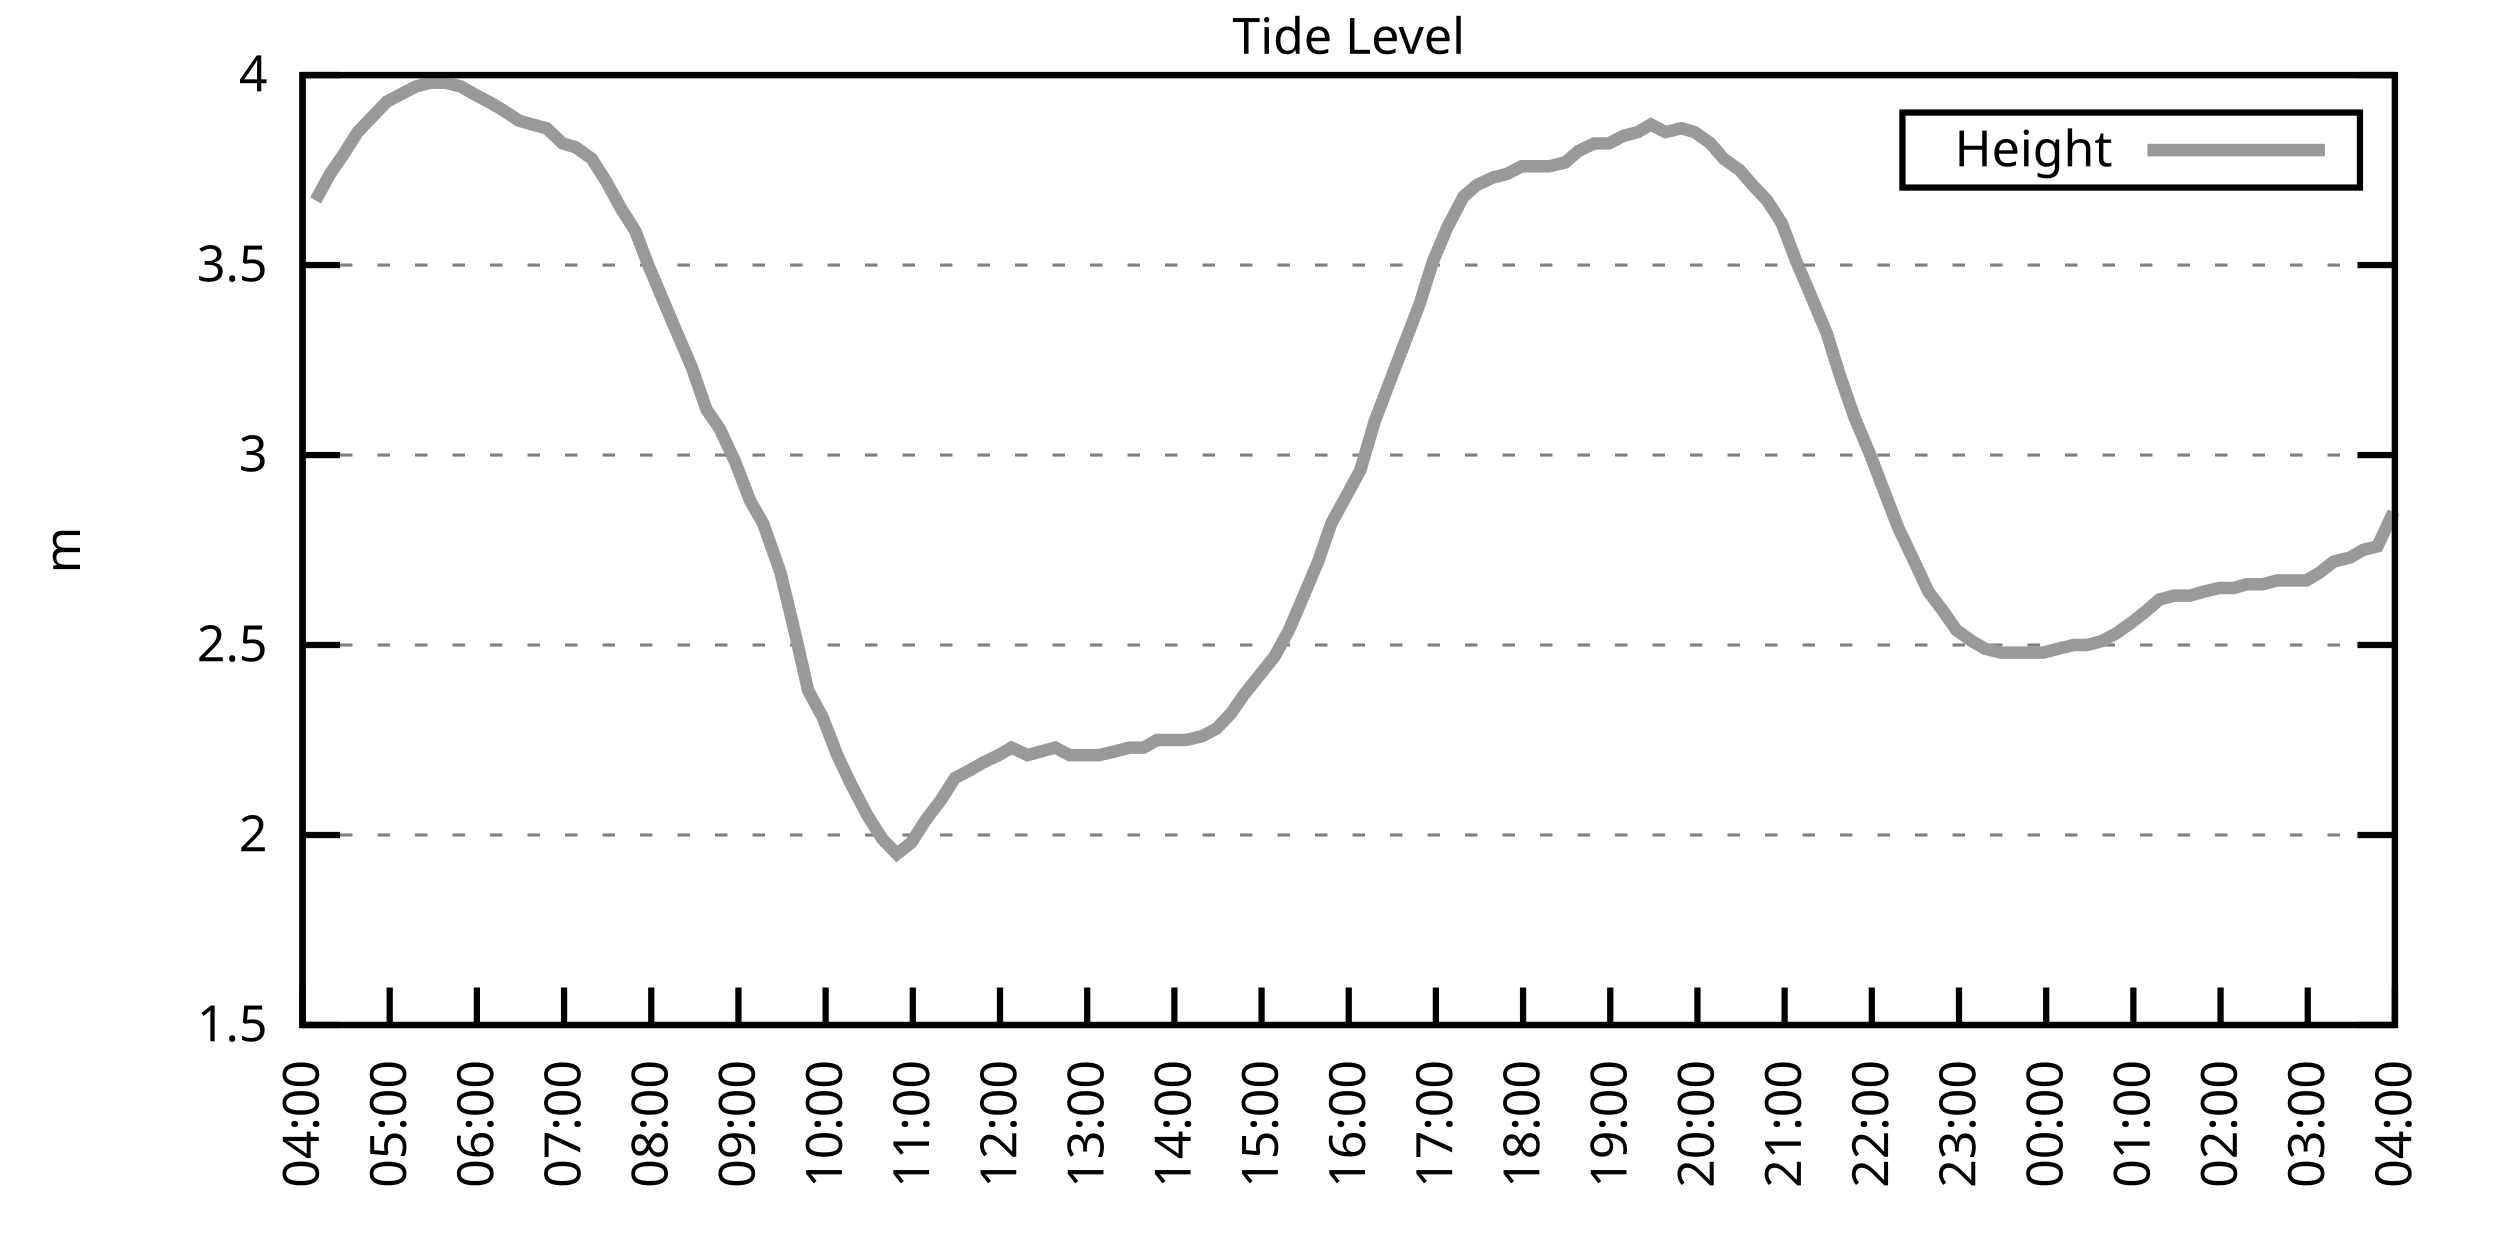
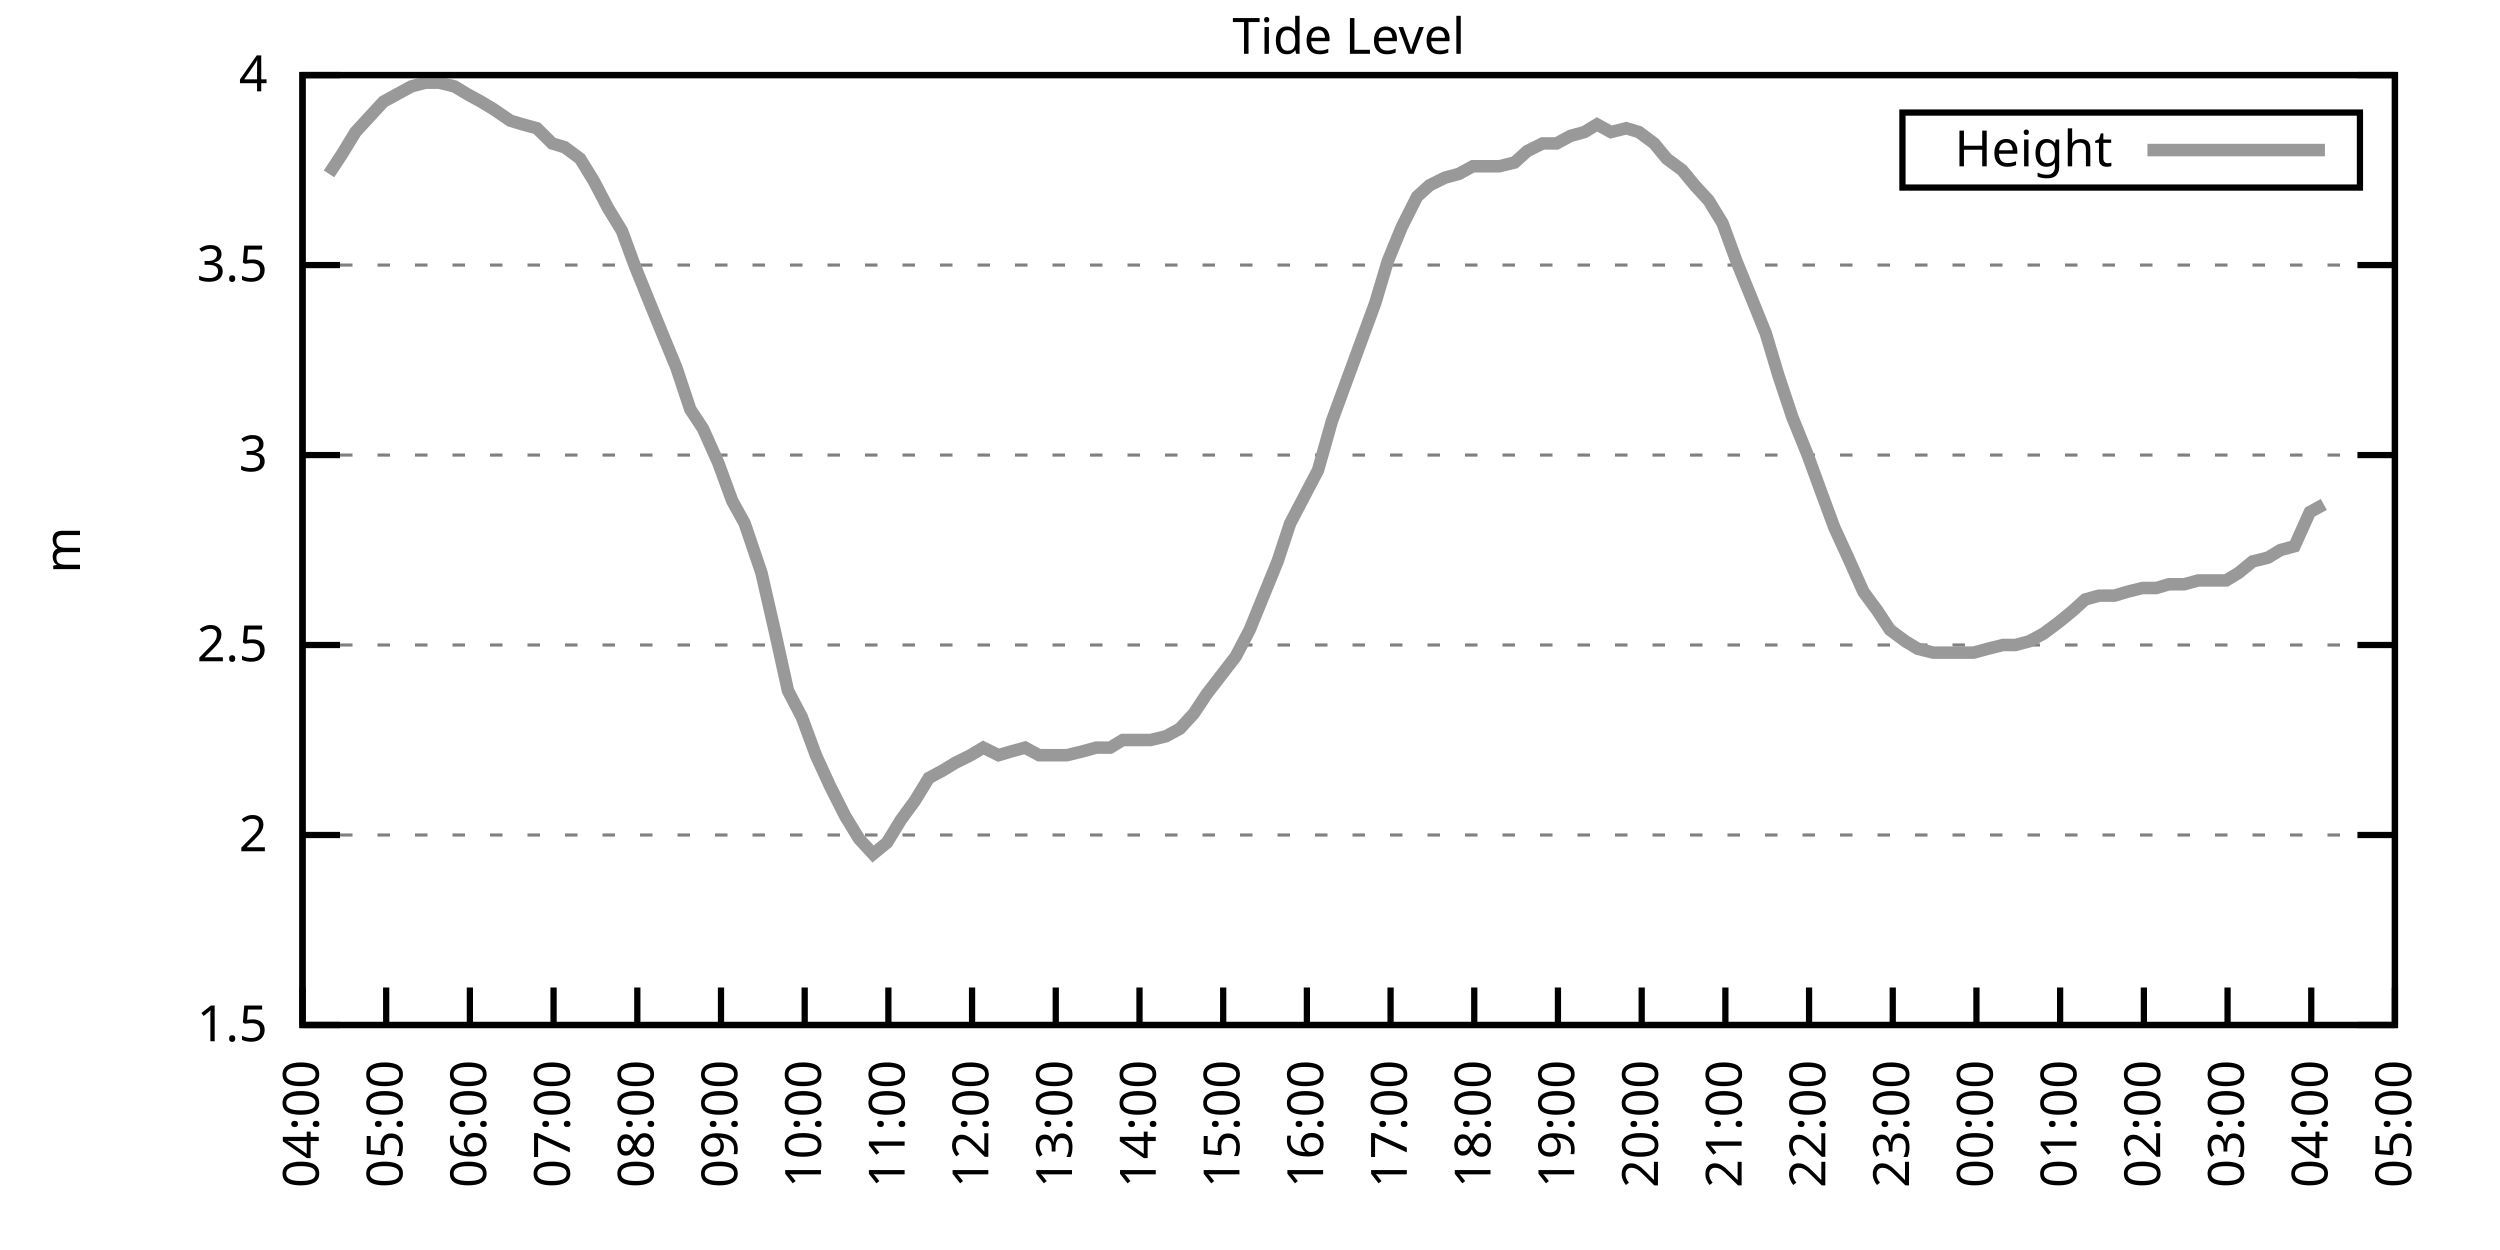
<svg xmlns="http://www.w3.org/2000/svg" xmlns:xlink="http://www.w3.org/1999/xlink" width="400" height="200" viewBox="0 0 400 200">
  <g id="gnuplot_canvas">
    <rect x="0" y="0" width="400" height="200" fill="none" />
    <defs>
      <circle id="gpDot" r="0.5" stroke-width="0.5" stroke="currentColor" />
      <path id="gpPt0" stroke-width="0.333" stroke="currentColor" d="M-1,0 h2 M0,-1 v2" />
      <path id="gpPt1" stroke-width="0.333" stroke="currentColor" d="M-1,-1 L1,1 M1,-1 L-1,1" />
      <path id="gpPt2" stroke-width="0.333" stroke="currentColor" d="M-1,0 L1,0 M0,-1 L0,1 M-1,-1 L1,1 M-1,1 L1,-1" />
      <rect id="gpPt3" stroke-width="0.333" stroke="currentColor" x="-1" y="-1" width="2" height="2" />
      <rect id="gpPt4" stroke-width="0.333" stroke="currentColor" fill="currentColor" x="-1" y="-1" width="2" height="2" />
      <circle id="gpPt5" stroke-width="0.333" stroke="currentColor" cx="0" cy="0" r="1" />
      <use xlink:href="#gpPt5" id="gpPt6" fill="currentColor" stroke="none" />
      <path id="gpPt7" stroke-width="0.333" stroke="currentColor" d="M0,-1.33 L-1.33,0.67 L1.33,0.67 z" />
      <use xlink:href="#gpPt7" id="gpPt8" fill="currentColor" stroke="none" />
      <use xlink:href="#gpPt7" id="gpPt9" stroke="currentColor" transform="rotate(180)" />
      <use xlink:href="#gpPt9" id="gpPt10" fill="currentColor" stroke="none" />
      <use xlink:href="#gpPt3" id="gpPt11" stroke="currentColor" transform="rotate(45)" />
      <use xlink:href="#gpPt11" id="gpPt12" fill="currentColor" stroke="none" />
      <path id="gpPt13" stroke-width="0.333" stroke="currentColor" d="M0,1.330 L1.265,0.411 L0.782,-1.067 L-0.782,-1.076 L-1.265,0.411 z" />
      <use xlink:href="#gpPt13" id="gpPt14" fill="currentColor" stroke="none" />
      <filter id="textbox" filterUnits="objectBoundingBox" x="0" y="0" height="1" width="1">
        <feFlood flood-color="white" flood-opacity="1" result="bgnd" />
        <feComposite in="SourceGraphic" in2="bgnd" operator="atop" />
      </filter>
      <filter id="greybox" filterUnits="objectBoundingBox" x="0" y="0" height="1" width="1">
        <feFlood flood-color="lightgrey" flood-opacity="1" result="grey" />
        <feComposite in="SourceGraphic" in2="grey" operator="atop" />
      </filter>
    </defs>
    <g fill="none" color="white" stroke="currentColor" stroke-width="1.00" stroke-linecap="butt" stroke-linejoin="miter">
</g>
    <g fill="none" color="black" stroke="currentColor" stroke-width="1.00" stroke-linecap="butt" stroke-linejoin="miter">
      <g stroke="none" shape-rendering="crispEdges">
        <polygon fill="rgb(255, 255, 255)" points="48.40,164.00 383.18,164.00 383.18,12.02 48.40,12.02 " />
      </g>
    </g>
    <g fill="none" color="black" stroke="currentColor" stroke-width="1.00" stroke-linecap="butt" stroke-linejoin="miter">
</g>
    <g fill="none" color="black" stroke="black" stroke-width="0.50" stroke-linecap="butt" stroke-linejoin="miter">
</g>
    <g fill="none" color="gray" stroke="currentColor" stroke-width="0.50" stroke-linecap="butt" stroke-linejoin="miter">
      <path stroke="gray" stroke-dasharray="2,4" class="gridline" d="M48.40,164.00 L383.19,164.00  " />
    </g>
    <g fill="none" color="gray" stroke="gray" stroke-width="1.00" stroke-linecap="butt" stroke-linejoin="miter">
</g>
    <g fill="none" color="black" stroke="currentColor" stroke-width="1.00" stroke-linecap="butt" stroke-linejoin="miter">
      <path stroke="black" d="M48.40,164.00 L54.40,164.00 M383.19,164.00 L377.19,164.00  " />
      <g transform="translate(42.80,166.60)" stroke="none" fill="black" font-family="Sans" font-size="8.00" text-anchor="end">
        <text>
          <tspan font-family="Sans"> 1.5</tspan>
        </text>
      </g>
    </g>
    <g fill="none" color="black" stroke="currentColor" stroke-width="1.00" stroke-linecap="butt" stroke-linejoin="miter">
</g>
    <g fill="none" color="black" stroke="black" stroke-width="0.50" stroke-linecap="butt" stroke-linejoin="miter">
</g>
    <g fill="none" color="gray" stroke="currentColor" stroke-width="0.50" stroke-linecap="butt" stroke-linejoin="miter">
      <path stroke="gray" stroke-dasharray="2,4" class="gridline" d="M48.40,133.60 L383.19,133.60  " />
    </g>
    <g fill="none" color="gray" stroke="gray" stroke-width="1.00" stroke-linecap="butt" stroke-linejoin="miter">
</g>
    <g fill="none" color="black" stroke="currentColor" stroke-width="1.00" stroke-linecap="butt" stroke-linejoin="miter">
      <path stroke="black" d="M48.40,133.60 L54.40,133.60 M383.19,133.60 L377.19,133.60  " />
      <g transform="translate(42.80,136.20)" stroke="none" fill="black" font-family="Sans" font-size="8.00" text-anchor="end">
        <text>
          <tspan font-family="Sans"> 2</tspan>
        </text>
      </g>
    </g>
    <g fill="none" color="black" stroke="currentColor" stroke-width="1.00" stroke-linecap="butt" stroke-linejoin="miter">
</g>
    <g fill="none" color="black" stroke="black" stroke-width="0.50" stroke-linecap="butt" stroke-linejoin="miter">
</g>
    <g fill="none" color="gray" stroke="currentColor" stroke-width="0.50" stroke-linecap="butt" stroke-linejoin="miter">
      <path stroke="gray" stroke-dasharray="2,4" class="gridline" d="M48.40,103.20 L383.19,103.20  " />
    </g>
    <g fill="none" color="gray" stroke="gray" stroke-width="1.00" stroke-linecap="butt" stroke-linejoin="miter">
</g>
    <g fill="none" color="black" stroke="currentColor" stroke-width="1.00" stroke-linecap="butt" stroke-linejoin="miter">
      <path stroke="black" d="M48.40,103.20 L54.40,103.20 M383.19,103.20 L377.19,103.20  " />
      <g transform="translate(42.80,105.80)" stroke="none" fill="black" font-family="Sans" font-size="8.00" text-anchor="end">
        <text>
          <tspan font-family="Sans"> 2.5</tspan>
        </text>
      </g>
    </g>
    <g fill="none" color="black" stroke="currentColor" stroke-width="1.00" stroke-linecap="butt" stroke-linejoin="miter">
</g>
    <g fill="none" color="black" stroke="black" stroke-width="0.50" stroke-linecap="butt" stroke-linejoin="miter">
</g>
    <g fill="none" color="gray" stroke="currentColor" stroke-width="0.50" stroke-linecap="butt" stroke-linejoin="miter">
      <path stroke="gray" stroke-dasharray="2,4" class="gridline" d="M48.40,72.81 L383.19,72.81  " />
    </g>
    <g fill="none" color="gray" stroke="gray" stroke-width="1.00" stroke-linecap="butt" stroke-linejoin="miter">
</g>
    <g fill="none" color="black" stroke="currentColor" stroke-width="1.00" stroke-linecap="butt" stroke-linejoin="miter">
      <path stroke="black" d="M48.40,72.81 L54.40,72.81 M383.19,72.81 L377.19,72.81  " />
      <g transform="translate(42.80,75.41)" stroke="none" fill="black" font-family="Sans" font-size="8.00" text-anchor="end">
        <text>
          <tspan font-family="Sans"> 3</tspan>
        </text>
      </g>
    </g>
    <g fill="none" color="black" stroke="currentColor" stroke-width="1.00" stroke-linecap="butt" stroke-linejoin="miter">
</g>
    <g fill="none" color="black" stroke="black" stroke-width="0.50" stroke-linecap="butt" stroke-linejoin="miter">
</g>
    <g fill="none" color="gray" stroke="currentColor" stroke-width="0.50" stroke-linecap="butt" stroke-linejoin="miter">
      <path stroke="gray" stroke-dasharray="2,4" class="gridline" d="M48.40,42.41 L383.19,42.41  " />
    </g>
    <g fill="none" color="gray" stroke="gray" stroke-width="1.00" stroke-linecap="butt" stroke-linejoin="miter">
</g>
    <g fill="none" color="black" stroke="currentColor" stroke-width="1.00" stroke-linecap="butt" stroke-linejoin="miter">
      <path stroke="black" d="M48.40,42.41 L54.40,42.41 M383.19,42.41 L377.19,42.41  " />
      <g transform="translate(42.80,45.01)" stroke="none" fill="black" font-family="Sans" font-size="8.00" text-anchor="end">
        <text>
          <tspan font-family="Sans"> 3.5</tspan>
        </text>
      </g>
    </g>
    <g fill="none" color="black" stroke="currentColor" stroke-width="1.00" stroke-linecap="butt" stroke-linejoin="miter">
</g>
    <g fill="none" color="black" stroke="black" stroke-width="0.50" stroke-linecap="butt" stroke-linejoin="miter">
</g>
    <g fill="none" color="gray" stroke="currentColor" stroke-width="0.50" stroke-linecap="butt" stroke-linejoin="miter">
      <path stroke="gray" stroke-dasharray="2,4" class="gridline" d="M48.40,12.01 L383.19,12.01  " />
    </g>
    <g fill="none" color="gray" stroke="gray" stroke-width="1.00" stroke-linecap="butt" stroke-linejoin="miter">
</g>
    <g fill="none" color="black" stroke="currentColor" stroke-width="1.00" stroke-linecap="butt" stroke-linejoin="miter">
      <path stroke="black" d="M48.40,12.01 L54.40,12.01 M383.19,12.01 L377.19,12.01  " />
      <g transform="translate(42.80,14.61)" stroke="none" fill="black" font-family="Sans" font-size="8.00" text-anchor="end">
        <text>
          <tspan font-family="Sans"> 4</tspan>
        </text>
      </g>
    </g>
    <g fill="none" color="black" stroke="currentColor" stroke-width="1.00" stroke-linecap="butt" stroke-linejoin="miter">
      <path stroke="black" d="M48.40,164.00 L48.40,158.00  " />
      <g transform="translate(51.00,169.60) rotate(270.00)" stroke="none" fill="black" font-family="Sans" font-size="8.00" text-anchor="end">
        <text>
          <tspan font-family="Sans">04:00</tspan>
        </text>
      </g>
    </g>
    <g fill="none" color="black" stroke="currentColor" stroke-width="1.00" stroke-linecap="butt" stroke-linejoin="miter">
-       <path stroke="black" d="M62.35,164.00 L62.35,158.00  " />
-       <g transform="translate(64.95,169.60) rotate(270.00)" stroke="none" fill="black" font-family="Sans" font-size="8.00" text-anchor="end">
+       <path stroke="black" d="M61.79,164.00 L61.79,158.00  " />
+       <g transform="translate(64.39,169.60) rotate(270.00)" stroke="none" fill="black" font-family="Sans" font-size="8.00" text-anchor="end">
        <text>
          <tspan font-family="Sans">05:00</tspan>
        </text>
      </g>
    </g>
    <g fill="none" color="black" stroke="currentColor" stroke-width="1.00" stroke-linecap="butt" stroke-linejoin="miter">
-       <path stroke="black" d="M76.30,164.00 L76.30,158.00  " />
-       <g transform="translate(78.90,169.60) rotate(270.00)" stroke="none" fill="black" font-family="Sans" font-size="8.00" text-anchor="end">
+       <path stroke="black" d="M75.18,164.00 L75.18,158.00  " />
+       <g transform="translate(77.78,169.60) rotate(270.00)" stroke="none" fill="black" font-family="Sans" font-size="8.00" text-anchor="end">
        <text>
          <tspan font-family="Sans">06:00</tspan>
        </text>
      </g>
    </g>
    <g fill="none" color="black" stroke="currentColor" stroke-width="1.00" stroke-linecap="butt" stroke-linejoin="miter">
-       <path stroke="black" d="M90.25,164.00 L90.25,158.00  " />
-       <g transform="translate(92.85,169.60) rotate(270.00)" stroke="none" fill="black" font-family="Sans" font-size="8.00" text-anchor="end">
+       <path stroke="black" d="M88.57,164.00 L88.57,158.00  " />
+       <g transform="translate(91.17,169.60) rotate(270.00)" stroke="none" fill="black" font-family="Sans" font-size="8.00" text-anchor="end">
        <text>
          <tspan font-family="Sans">07:00</tspan>
        </text>
      </g>
    </g>
    <g fill="none" color="black" stroke="currentColor" stroke-width="1.00" stroke-linecap="butt" stroke-linejoin="miter">
-       <path stroke="black" d="M104.20,164.00 L104.20,158.00  " />
-       <g transform="translate(106.80,169.60) rotate(270.00)" stroke="none" fill="black" font-family="Sans" font-size="8.00" text-anchor="end">
+       <path stroke="black" d="M101.97,164.00 L101.97,158.00  " />
+       <g transform="translate(104.57,169.60) rotate(270.00)" stroke="none" fill="black" font-family="Sans" font-size="8.00" text-anchor="end">
        <text>
          <tspan font-family="Sans">08:00</tspan>
        </text>
      </g>
    </g>
    <g fill="none" color="black" stroke="currentColor" stroke-width="1.00" stroke-linecap="butt" stroke-linejoin="miter">
-       <path stroke="black" d="M118.15,164.00 L118.15,158.00  " />
-       <g transform="translate(120.75,169.60) rotate(270.00)" stroke="none" fill="black" font-family="Sans" font-size="8.00" text-anchor="end">
+       <path stroke="black" d="M115.36,164.00 L115.36,158.00  " />
+       <g transform="translate(117.96,169.60) rotate(270.00)" stroke="none" fill="black" font-family="Sans" font-size="8.00" text-anchor="end">
        <text>
          <tspan font-family="Sans">09:00</tspan>
        </text>
      </g>
    </g>
    <g fill="none" color="black" stroke="currentColor" stroke-width="1.00" stroke-linecap="butt" stroke-linejoin="miter">
-       <path stroke="black" d="M132.10,164.00 L132.10,158.00  " />
-       <g transform="translate(134.70,169.60) rotate(270.00)" stroke="none" fill="black" font-family="Sans" font-size="8.00" text-anchor="end">
+       <path stroke="black" d="M128.75,164.00 L128.75,158.00  " />
+       <g transform="translate(131.35,169.60) rotate(270.00)" stroke="none" fill="black" font-family="Sans" font-size="8.00" text-anchor="end">
        <text>
          <tspan font-family="Sans">10:00</tspan>
        </text>
      </g>
    </g>
    <g fill="none" color="black" stroke="currentColor" stroke-width="1.00" stroke-linecap="butt" stroke-linejoin="miter">
-       <path stroke="black" d="M146.05,164.00 L146.05,158.00  " />
-       <g transform="translate(148.65,169.60) rotate(270.00)" stroke="none" fill="black" font-family="Sans" font-size="8.00" text-anchor="end">
+       <path stroke="black" d="M142.14,164.00 L142.14,158.00  " />
+       <g transform="translate(144.74,169.60) rotate(270.00)" stroke="none" fill="black" font-family="Sans" font-size="8.00" text-anchor="end">
        <text>
          <tspan font-family="Sans">11:00</tspan>
        </text>
      </g>
    </g>
    <g fill="none" color="black" stroke="currentColor" stroke-width="1.00" stroke-linecap="butt" stroke-linejoin="miter">
-       <path stroke="black" d="M160.00,164.00 L160.00,158.00  " />
-       <g transform="translate(162.60,169.60) rotate(270.00)" stroke="none" fill="black" font-family="Sans" font-size="8.00" text-anchor="end">
+       <path stroke="black" d="M155.53,164.00 L155.53,158.00  " />
+       <g transform="translate(158.13,169.60) rotate(270.00)" stroke="none" fill="black" font-family="Sans" font-size="8.00" text-anchor="end">
        <text>
          <tspan font-family="Sans">12:00</tspan>
        </text>
      </g>
    </g>
    <g fill="none" color="black" stroke="currentColor" stroke-width="1.00" stroke-linecap="butt" stroke-linejoin="miter">
-       <path stroke="black" d="M173.95,164.00 L173.95,158.00  " />
-       <g transform="translate(176.55,169.60) rotate(270.00)" stroke="none" fill="black" font-family="Sans" font-size="8.00" text-anchor="end">
+       <path stroke="black" d="M168.92,164.00 L168.92,158.00  " />
+       <g transform="translate(171.52,169.60) rotate(270.00)" stroke="none" fill="black" font-family="Sans" font-size="8.00" text-anchor="end">
        <text>
          <tspan font-family="Sans">13:00</tspan>
        </text>
      </g>
    </g>
    <g fill="none" color="black" stroke="currentColor" stroke-width="1.00" stroke-linecap="butt" stroke-linejoin="miter">
-       <path stroke="black" d="M187.90,164.00 L187.90,158.00  " />
-       <g transform="translate(190.50,169.60) rotate(270.00)" stroke="none" fill="black" font-family="Sans" font-size="8.00" text-anchor="end">
+       <path stroke="black" d="M182.32,164.00 L182.32,158.00  " />
+       <g transform="translate(184.92,169.60) rotate(270.00)" stroke="none" fill="black" font-family="Sans" font-size="8.00" text-anchor="end">
        <text>
          <tspan font-family="Sans">14:00</tspan>
        </text>
      </g>
    </g>
    <g fill="none" color="black" stroke="currentColor" stroke-width="1.00" stroke-linecap="butt" stroke-linejoin="miter">
-       <path stroke="black" d="M201.85,164.00 L201.85,158.00  " />
-       <g transform="translate(204.45,169.60) rotate(270.00)" stroke="none" fill="black" font-family="Sans" font-size="8.00" text-anchor="end">
+       <path stroke="black" d="M195.71,164.00 L195.71,158.00  " />
+       <g transform="translate(198.31,169.60) rotate(270.00)" stroke="none" fill="black" font-family="Sans" font-size="8.00" text-anchor="end">
        <text>
          <tspan font-family="Sans">15:00</tspan>
        </text>
      </g>
    </g>
    <g fill="none" color="black" stroke="currentColor" stroke-width="1.00" stroke-linecap="butt" stroke-linejoin="miter">
-       <path stroke="black" d="M215.80,164.00 L215.80,158.00  " />
-       <g transform="translate(218.40,169.60) rotate(270.00)" stroke="none" fill="black" font-family="Sans" font-size="8.00" text-anchor="end">
+       <path stroke="black" d="M209.10,164.00 L209.10,158.00  " />
+       <g transform="translate(211.70,169.60) rotate(270.00)" stroke="none" fill="black" font-family="Sans" font-size="8.00" text-anchor="end">
        <text>
          <tspan font-family="Sans">16:00</tspan>
        </text>
      </g>
    </g>
    <g fill="none" color="black" stroke="currentColor" stroke-width="1.00" stroke-linecap="butt" stroke-linejoin="miter">
-       <path stroke="black" d="M229.74,164.00 L229.74,158.00  " />
-       <g transform="translate(232.34,169.60) rotate(270.00)" stroke="none" fill="black" font-family="Sans" font-size="8.00" text-anchor="end">
+       <path stroke="black" d="M222.49,164.00 L222.49,158.00  " />
+       <g transform="translate(225.09,169.60) rotate(270.00)" stroke="none" fill="black" font-family="Sans" font-size="8.00" text-anchor="end">
        <text>
          <tspan font-family="Sans">17:00</tspan>
        </text>
      </g>
    </g>
    <g fill="none" color="black" stroke="currentColor" stroke-width="1.00" stroke-linecap="butt" stroke-linejoin="miter">
-       <path stroke="black" d="M243.69,164.00 L243.69,158.00  " />
-       <g transform="translate(246.29,169.60) rotate(270.00)" stroke="none" fill="black" font-family="Sans" font-size="8.00" text-anchor="end">
+       <path stroke="black" d="M235.88,164.00 L235.88,158.00  " />
+       <g transform="translate(238.48,169.60) rotate(270.00)" stroke="none" fill="black" font-family="Sans" font-size="8.00" text-anchor="end">
        <text>
          <tspan font-family="Sans">18:00</tspan>
        </text>
      </g>
    </g>
    <g fill="none" color="black" stroke="currentColor" stroke-width="1.00" stroke-linecap="butt" stroke-linejoin="miter">
-       <path stroke="black" d="M257.64,164.00 L257.64,158.00  " />
-       <g transform="translate(260.24,169.60) rotate(270.00)" stroke="none" fill="black" font-family="Sans" font-size="8.00" text-anchor="end">
+       <path stroke="black" d="M249.27,164.00 L249.27,158.00  " />
+       <g transform="translate(251.87,169.60) rotate(270.00)" stroke="none" fill="black" font-family="Sans" font-size="8.00" text-anchor="end">
        <text>
          <tspan font-family="Sans">19:00</tspan>
        </text>
      </g>
    </g>
    <g fill="none" color="black" stroke="currentColor" stroke-width="1.00" stroke-linecap="butt" stroke-linejoin="miter">
-       <path stroke="black" d="M271.59,164.00 L271.59,158.00  " />
-       <g transform="translate(274.19,169.60) rotate(270.00)" stroke="none" fill="black" font-family="Sans" font-size="8.00" text-anchor="end">
+       <path stroke="black" d="M262.67,164.00 L262.67,158.00  " />
+       <g transform="translate(265.27,169.60) rotate(270.00)" stroke="none" fill="black" font-family="Sans" font-size="8.00" text-anchor="end">
        <text>
          <tspan font-family="Sans">20:00</tspan>
        </text>
      </g>
    </g>
    <g fill="none" color="black" stroke="currentColor" stroke-width="1.00" stroke-linecap="butt" stroke-linejoin="miter">
-       <path stroke="black" d="M285.54,164.00 L285.54,158.00  " />
-       <g transform="translate(288.14,169.60) rotate(270.00)" stroke="none" fill="black" font-family="Sans" font-size="8.00" text-anchor="end">
+       <path stroke="black" d="M276.06,164.00 L276.06,158.00  " />
+       <g transform="translate(278.66,169.60) rotate(270.00)" stroke="none" fill="black" font-family="Sans" font-size="8.00" text-anchor="end">
        <text>
          <tspan font-family="Sans">21:00</tspan>
        </text>
      </g>
    </g>
    <g fill="none" color="black" stroke="currentColor" stroke-width="1.00" stroke-linecap="butt" stroke-linejoin="miter">
-       <path stroke="black" d="M299.49,164.00 L299.49,158.00  " />
-       <g transform="translate(302.09,169.60) rotate(270.00)" stroke="none" fill="black" font-family="Sans" font-size="8.00" text-anchor="end">
+       <path stroke="black" d="M289.45,164.00 L289.45,158.00  " />
+       <g transform="translate(292.05,169.60) rotate(270.00)" stroke="none" fill="black" font-family="Sans" font-size="8.00" text-anchor="end">
        <text>
          <tspan font-family="Sans">22:00</tspan>
        </text>
      </g>
    </g>
    <g fill="none" color="black" stroke="currentColor" stroke-width="1.00" stroke-linecap="butt" stroke-linejoin="miter">
-       <path stroke="black" d="M313.44,164.00 L313.44,158.00  " />
-       <g transform="translate(316.04,169.60) rotate(270.00)" stroke="none" fill="black" font-family="Sans" font-size="8.00" text-anchor="end">
+       <path stroke="black" d="M302.84,164.00 L302.84,158.00  " />
+       <g transform="translate(305.44,169.60) rotate(270.00)" stroke="none" fill="black" font-family="Sans" font-size="8.00" text-anchor="end">
        <text>
          <tspan font-family="Sans">23:00</tspan>
        </text>
      </g>
    </g>
    <g fill="none" color="black" stroke="currentColor" stroke-width="1.00" stroke-linecap="butt" stroke-linejoin="miter">
-       <path stroke="black" d="M327.39,164.00 L327.39,158.00  " />
-       <g transform="translate(329.99,169.60) rotate(270.00)" stroke="none" fill="black" font-family="Sans" font-size="8.00" text-anchor="end">
+       <path stroke="black" d="M316.23,164.00 L316.23,158.00  " />
+       <g transform="translate(318.83,169.60) rotate(270.00)" stroke="none" fill="black" font-family="Sans" font-size="8.00" text-anchor="end">
        <text>
          <tspan font-family="Sans">00:00</tspan>
        </text>
      </g>
    </g>
    <g fill="none" color="black" stroke="currentColor" stroke-width="1.00" stroke-linecap="butt" stroke-linejoin="miter">
-       <path stroke="black" d="M341.34,164.00 L341.34,158.00  " />
-       <g transform="translate(343.94,169.60) rotate(270.00)" stroke="none" fill="black" font-family="Sans" font-size="8.00" text-anchor="end">
+       <path stroke="black" d="M329.62,164.00 L329.62,158.00  " />
+       <g transform="translate(332.22,169.60) rotate(270.00)" stroke="none" fill="black" font-family="Sans" font-size="8.00" text-anchor="end">
        <text>
          <tspan font-family="Sans">01:00</tspan>
        </text>
      </g>
    </g>
    <g fill="none" color="black" stroke="currentColor" stroke-width="1.00" stroke-linecap="butt" stroke-linejoin="miter">
-       <path stroke="black" d="M355.29,164.00 L355.29,158.00  " />
-       <g transform="translate(357.89,169.60) rotate(270.00)" stroke="none" fill="black" font-family="Sans" font-size="8.00" text-anchor="end">
+       <path stroke="black" d="M343.02,164.00 L343.02,158.00  " />
+       <g transform="translate(345.62,169.60) rotate(270.00)" stroke="none" fill="black" font-family="Sans" font-size="8.00" text-anchor="end">
        <text>
          <tspan font-family="Sans">02:00</tspan>
        </text>
      </g>
    </g>
    <g fill="none" color="black" stroke="currentColor" stroke-width="1.00" stroke-linecap="butt" stroke-linejoin="miter">
-       <path stroke="black" d="M369.24,164.00 L369.24,158.00  " />
-       <g transform="translate(371.84,169.60) rotate(270.00)" stroke="none" fill="black" font-family="Sans" font-size="8.00" text-anchor="end">
+       <path stroke="black" d="M356.41,164.00 L356.41,158.00  " />
+       <g transform="translate(359.01,169.60) rotate(270.00)" stroke="none" fill="black" font-family="Sans" font-size="8.00" text-anchor="end">
        <text>
          <tspan font-family="Sans">03:00</tspan>
+         </text>
+       </g>
+     </g>
+     <g fill="none" color="black" stroke="currentColor" stroke-width="1.00" stroke-linecap="butt" stroke-linejoin="miter">
+       <path stroke="black" d="M369.80,164.00 L369.80,158.00  " />
+       <g transform="translate(372.40,169.60) rotate(270.00)" stroke="none" fill="black" font-family="Sans" font-size="8.00" text-anchor="end">
+         <text>
+           <tspan font-family="Sans">04:00</tspan>
        </text>
      </g>
    </g>
    <g fill="none" color="black" stroke="currentColor" stroke-width="1.00" stroke-linecap="butt" stroke-linejoin="miter">
      <path stroke="black" d="M383.19,164.00 L383.19,158.00  " />
      <g transform="translate(385.79,169.60) rotate(270.00)" stroke="none" fill="black" font-family="Sans" font-size="8.00" text-anchor="end">
        <text>
-           <tspan font-family="Sans">04:00</tspan>
+           <tspan font-family="Sans">05:00</tspan>
        </text>
      </g>
    </g>
    <g fill="none" color="black" stroke="currentColor" stroke-width="1.00" stroke-linecap="butt" stroke-linejoin="miter">
</g>
    <g fill="none" color="black" stroke="currentColor" stroke-width="1.00" stroke-linecap="butt" stroke-linejoin="miter">
      <path stroke="black" d="M48.40,12.01 L48.40,164.00 L383.19,164.00 L383.19,12.01 L48.40,12.01 Z  " />
    </g>
    <g fill="none" color="black" stroke="currentColor" stroke-width="1.00" stroke-linecap="butt" stroke-linejoin="miter">
</g>
    <g fill="none" color="black" stroke="currentColor" stroke-width="1.00" stroke-linecap="butt" stroke-linejoin="miter">
      <path stroke="black" d="M304.39,30.01 L304.39,18.01 L377.59,18.01 L377.59,30.01 L304.39,30.01 Z  " />
    </g>
    <g id="Tide_level_plot_1">
      <g fill="none" color="white" stroke="black" stroke-width="2.00" stroke-linecap="butt" stroke-linejoin="miter">
</g>
      <g fill="none" color="black" stroke="currentColor" stroke-width="2.00" stroke-linecap="butt" stroke-linejoin="miter">
        <g transform="translate(337.99,26.61)" stroke="none" fill="black" font-family="Sans" font-size="8.00" text-anchor="end">
          <text>
            <tspan font-family="Sans">Height</tspan>
          </text>
        </g>
      </g>
      <g fill="none" color="black" stroke="currentColor" stroke-width="2.00" stroke-linecap="butt" stroke-linejoin="miter">
-         <path stroke="rgb(153, 153, 153)" d="M343.59,24.01 L371.99,24.01 M50.49,32.07 L52.82,27.82 L54.91,24.78 L57.23,21.13 L59.56,18.70 L61.88,16.27   L64.21,15.05 L66.53,13.83 L68.86,13.23 L71.18,13.23 L73.74,13.83 L75.83,15.05 L78.16,16.27 L80.25,17.48   L83.04,19.31 L85.13,19.91 L87.46,20.52 L90.02,22.95 L92.11,23.56 L94.67,25.39 L96.99,29.03 L99.32,33.29   L101.64,36.94 L103.73,42.41 L106.29,48.49 L108.62,53.96 L110.71,58.82 L113.03,65.51 L115.13,68.55 L117.68,74.02   L120.01,80.10 L122.10,83.75 L124.89,91.65 L127.22,101.38 L129.31,110.50 L131.63,114.76 L133.96,120.83 L136.28,125.70   L138.84,130.56 L141.16,134.21 L143.49,136.64 L145.81,134.82 L148.14,131.17 L150.46,128.13 L152.79,124.48 L155.11,123.27   L157.21,122.05 L159.76,120.83 L161.86,119.62 L164.41,120.83 L166.51,120.23 L168.83,119.62 L171.16,120.83 L173.71,120.83   L175.81,120.83 L178.36,120.23 L180.69,119.62 L183.01,119.62 L185.11,118.40 L187.43,118.40 L189.76,118.40 L192.31,117.80   L194.64,116.58 L196.96,114.15 L199.06,111.11 L203.94,105.03 L206.26,100.77 L208.59,95.30 L210.91,89.83 L213.01,83.75   L215.33,79.49 L217.65,75.24 L219.98,67.33 L222.30,61.25 L224.63,55.18 L227.19,48.49 L229.28,41.80 L231.60,36.33   L234.16,31.46 L236.25,29.64 L238.81,28.42 L241.14,27.82 L243.46,26.60 L245.55,26.60 L247.88,26.60 L250.44,25.99   L252.53,24.17 L255.09,22.95 L257.41,22.95 L259.74,21.74 L262.06,21.13 L264.15,19.91 L266.48,21.13 L269.04,20.52   L271.13,21.13 L273.69,22.95 L275.78,25.39 L278.34,27.21 L280.43,29.64 L282.75,32.07 L285.08,35.72 L287.40,41.80   L289.73,47.27 L292.29,53.35 L294.38,60.04 L296.70,66.73 L299.26,72.81 L301.35,78.28 L303.68,84.36 L306.00,89.22   L308.56,94.69 L310.88,97.73 L312.98,100.77 L315.53,102.60 L317.63,103.81 L320.18,104.42 L322.28,104.42 L324.60,104.42   L326.93,104.42 L329.25,103.81 L331.81,103.20 L333.90,103.20 L336.23,102.60 L338.55,101.38 L341.11,99.56 L343.43,97.73   L345.53,95.91 L347.85,95.30 L350.41,95.30 L352.50,94.69 L355.06,94.08 L357.38,94.08 L359.48,93.48 L362.03,93.48   L364.36,92.87 L366.68,92.87 L369.01,92.87 L371.10,91.65 L373.43,89.83 L375.98,89.22 L378.08,88.00 L380.40,87.40   L382.96,81.93  " />
+         <path stroke="rgb(153, 153, 153)" d="M343.59,24.01 L371.99,24.01 M52.64,27.82 L54.65,24.78 L56.88,21.13 L59.11,18.70 L61.35,16.27 L63.58,15.05   L65.81,13.83 L68.04,13.23 L70.27,13.23 L72.73,13.83 L74.74,15.05 L76.97,16.27 L78.98,17.48 L81.66,19.31   L83.66,19.91 L85.90,20.52 L88.35,22.95 L90.36,23.56 L92.82,25.39 L95.05,29.03 L97.28,33.29 L99.51,36.94   L101.52,42.41 L103.98,48.49 L106.21,53.96 L108.22,58.82 L110.45,65.51 L112.46,68.55 L114.91,74.02 L117.14,80.10   L119.15,83.75 L121.83,91.65 L124.06,101.38 L126.07,110.50 L128.30,114.76 L130.54,120.83 L132.77,125.70 L135.22,130.56   L137.45,134.21 L139.69,136.64 L141.92,134.82 L144.15,131.17 L146.38,128.13 L148.61,124.48 L150.85,123.27 L152.85,122.05   L155.31,120.83 L157.32,119.62 L159.77,120.83 L161.78,120.23 L164.01,119.62 L166.25,120.83 L168.70,120.83 L170.71,120.83   L173.17,120.23 L175.40,119.62 L177.63,119.62 L179.64,118.40 L181.87,118.40 L184.10,118.40 L186.56,117.80 L188.79,116.58   L191.02,114.15 L193.03,111.11 L197.72,105.03 L199.95,100.77 L202.18,95.30 L204.41,89.83 L206.42,83.75 L208.65,79.49   L210.88,75.24 L213.12,67.33 L215.35,61.25 L217.58,55.18 L220.04,48.49 L222.04,41.80 L224.28,36.33 L226.73,31.46   L228.74,29.64 L231.20,28.42 L233.43,27.82 L235.66,26.60 L237.67,26.60 L239.90,26.60 L242.36,25.99 L244.36,24.17   L246.82,22.95 L249.05,22.95 L251.28,21.74 L253.51,21.13 L255.52,19.91 L257.76,21.13 L260.21,20.52 L262.22,21.13   L264.67,22.95 L266.68,25.39 L269.14,27.21 L271.15,29.64 L273.38,32.07 L275.61,35.72 L277.84,41.80 L280.07,47.27   L282.53,53.35 L284.54,60.04 L286.77,66.73 L289.23,72.81 L291.23,78.28 L293.47,84.36 L295.70,89.22 L298.15,94.69   L300.39,97.73 L302.39,100.77 L304.85,102.60 L306.86,103.81 L309.31,104.42 L311.32,104.42 L313.55,104.42 L315.79,104.42   L318.02,103.81 L320.47,103.20 L322.48,103.20 L324.71,102.60 L326.95,101.38 L329.40,99.56 L331.63,97.73 L333.64,95.91   L335.87,95.30 L338.33,95.30 L340.34,94.69 L342.79,94.08 L345.02,94.08 L347.03,93.48 L349.49,93.48 L351.72,92.87   L353.95,92.87 L356.18,92.87 L358.19,91.65 L360.42,89.83 L362.88,89.22 L364.89,88.00 L367.12,87.40 L369.58,81.93   L371.81,80.71  " />
      </g>
    </g>
    <g fill="none" color="black" stroke="currentColor" stroke-width="2.00" stroke-linecap="butt" stroke-linejoin="miter">
</g>
    <g fill="none" color="black" stroke="black" stroke-width="1.00" stroke-linecap="butt" stroke-linejoin="miter">
</g>
    <g fill="none" color="black" stroke="currentColor" stroke-width="1.00" stroke-linecap="butt" stroke-linejoin="miter">
      <path stroke="black" d="M48.40,12.01 L48.40,164.00 L383.19,164.00 L383.19,12.01 L48.40,12.01 Z  " />
      <g transform="translate(12.80,88.01) rotate(270.00)" stroke="none" fill="black" font-family="Sans" font-size="8.00" text-anchor="middle">
        <text>
          <tspan font-family="Sans">m</tspan>
        </text>
      </g>
    </g>
    <g fill="none" color="black" stroke="currentColor" stroke-width="1.00" stroke-linecap="butt" stroke-linejoin="miter">
</g>
    <g fill="none" color="black" stroke="currentColor" stroke-width="1.00" stroke-linecap="butt" stroke-linejoin="miter">
      <g transform="translate(215.79,8.61)" stroke="none" fill="black" font-family="Sans" font-size="8.00" text-anchor="middle">
        <text>
          <tspan font-family="Sans">Tide Level</tspan>
        </text>
      </g>
    </g>
    <g fill="none" color="black" stroke="currentColor" stroke-width="1.00" stroke-linecap="butt" stroke-linejoin="miter">
</g>
  </g>
</svg>
